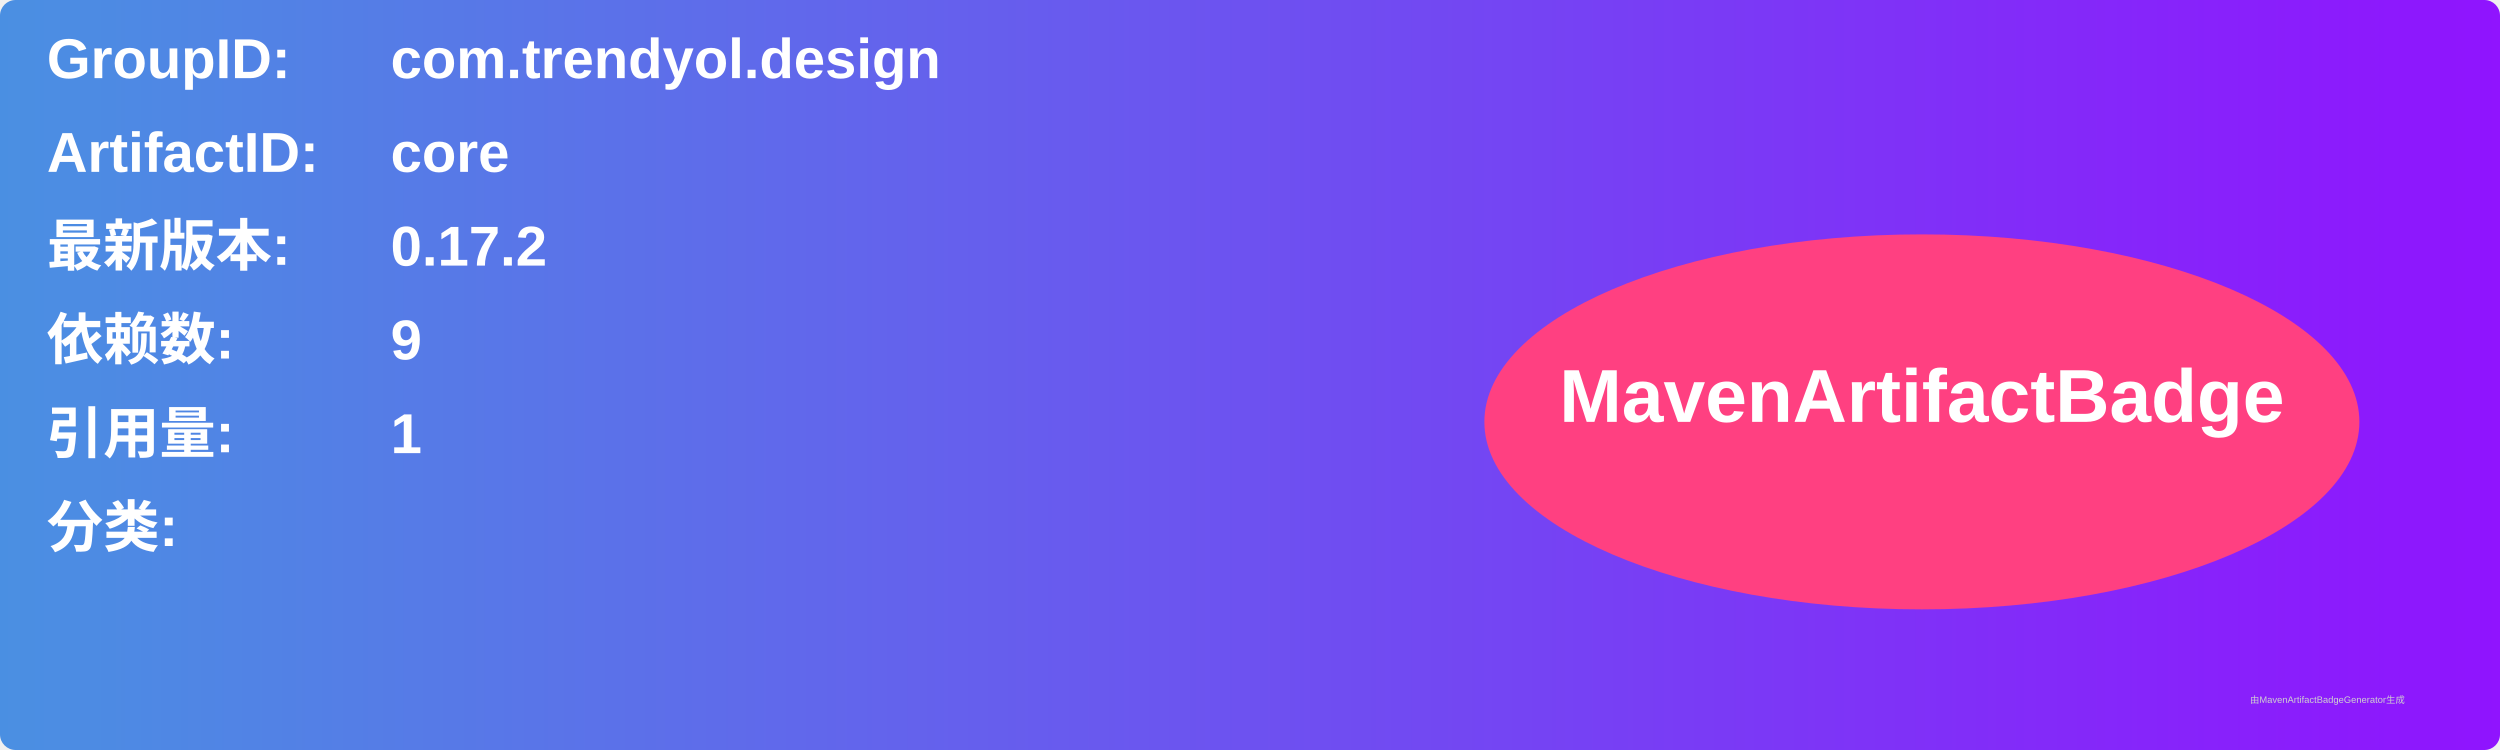
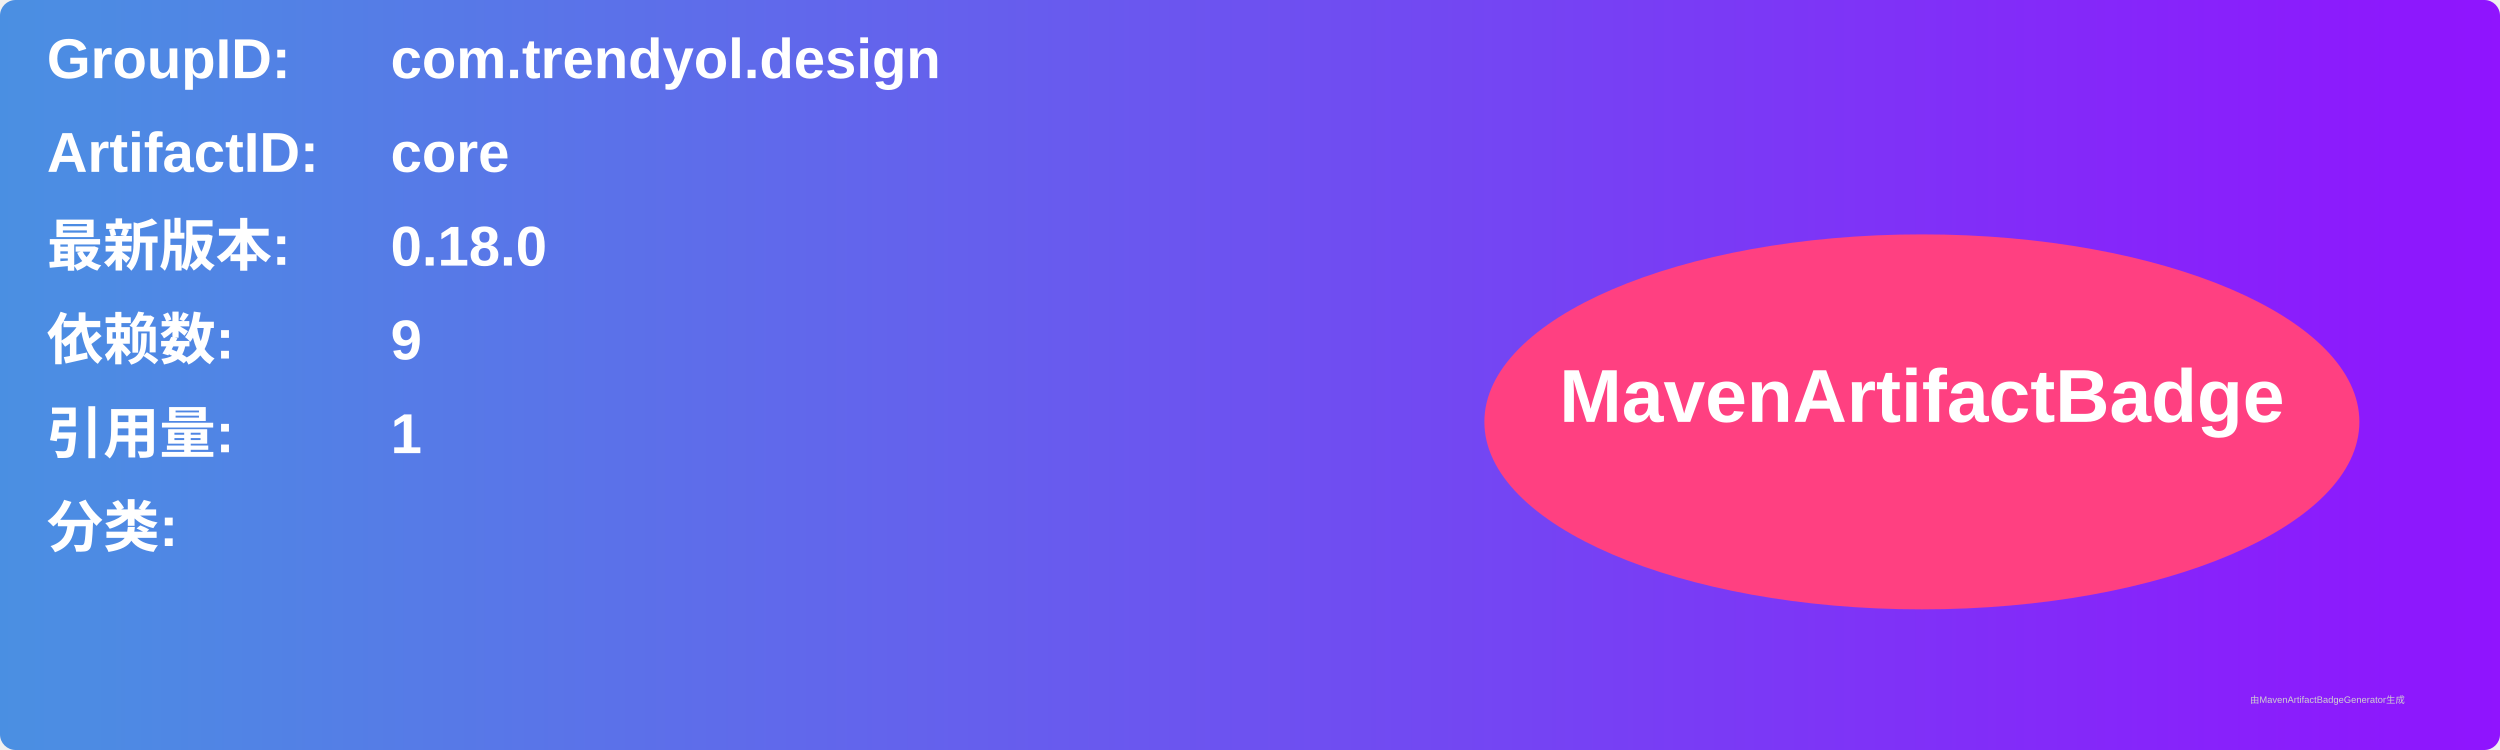
<svg xmlns="http://www.w3.org/2000/svg" width="800" height="240" viewBox="0 0 800 240">
  <linearGradient id="grad" x1="0%" y1="0%" x2="100%" y2="0%">
    <stop offset="0%" stop-color="#4a90e2" />
    <stop offset="100%" stop-color="#9013fe" />
  </linearGradient>
  <rect width="100%" height="100%" rx="5" ry="5" fill="url(#grad)" />
  <g transform="translate(15, 15)">
    <text x="0" y="10" font-family="Arial" font-size="18" fill="white" font-weight="bold" width="260">GroupID:</text>
    <text x="110" y="10" font-family="Arial" font-size="18" fill="white" font-weight="bold" width="460">com.trendyol.design</text>
    <text x="0" y="40" font-family="Arial" font-size="18" fill="white" font-weight="bold" width="260">ArtifactID:</text>
    <text x="110" y="40" font-family="Arial" font-size="18" fill="white" font-weight="bold" width="460">core</text>
    <text x="0" y="70" font-family="Arial" font-size="18" fill="white" font-weight="bold">最新版本:</text>
    <text x="110" y="70" font-family="Arial" font-size="18" fill="white" font-weight="bold">
-       <tspan font-weight="bold">0.17.2</tspan>
+       <tspan font-weight="bold">0.18.0</tspan>
    </text>
    <text x="0" y="100" font-family="Arial" font-size="18" fill="white" font-weight="bold">依赖数: </text>
    <text x="110" y="100" font-family="Arial" font-size="18" fill="white">
      <tspan font-weight="bold">9</tspan>
    </text>
    <text x="0" y="130" font-family="Arial" font-size="18" fill="white" font-weight="bold">引用量: </text>
    <text x="110" y="130" font-family="Arial" font-size="18" fill="white">
      <tspan font-weight="bold">1</tspan>
    </text>
    <text x="0" y="160" font-family="Arial" font-size="18" fill="white" font-weight="bold">分类:</text>
    <text x="10" y="190" font-family="Arial" font-size="10" fill="white">
      <tspan font-weight="bold" />
    </text>
    <ellipse cx="600" cy="120" rx="140" ry="60" fill="#ff4081" />
    <text x="600" y="120" text-anchor="middle" font-family="Arial" font-size="24" fill="white" font-weight="bold">MavenArtifactBadge</text>
  </g>
  <text x="720" y="225" font-family="Arial" font-size="3" fill="#d0d0d0">由MavenArtifactBadgeGenerator生成</text>
</svg>
